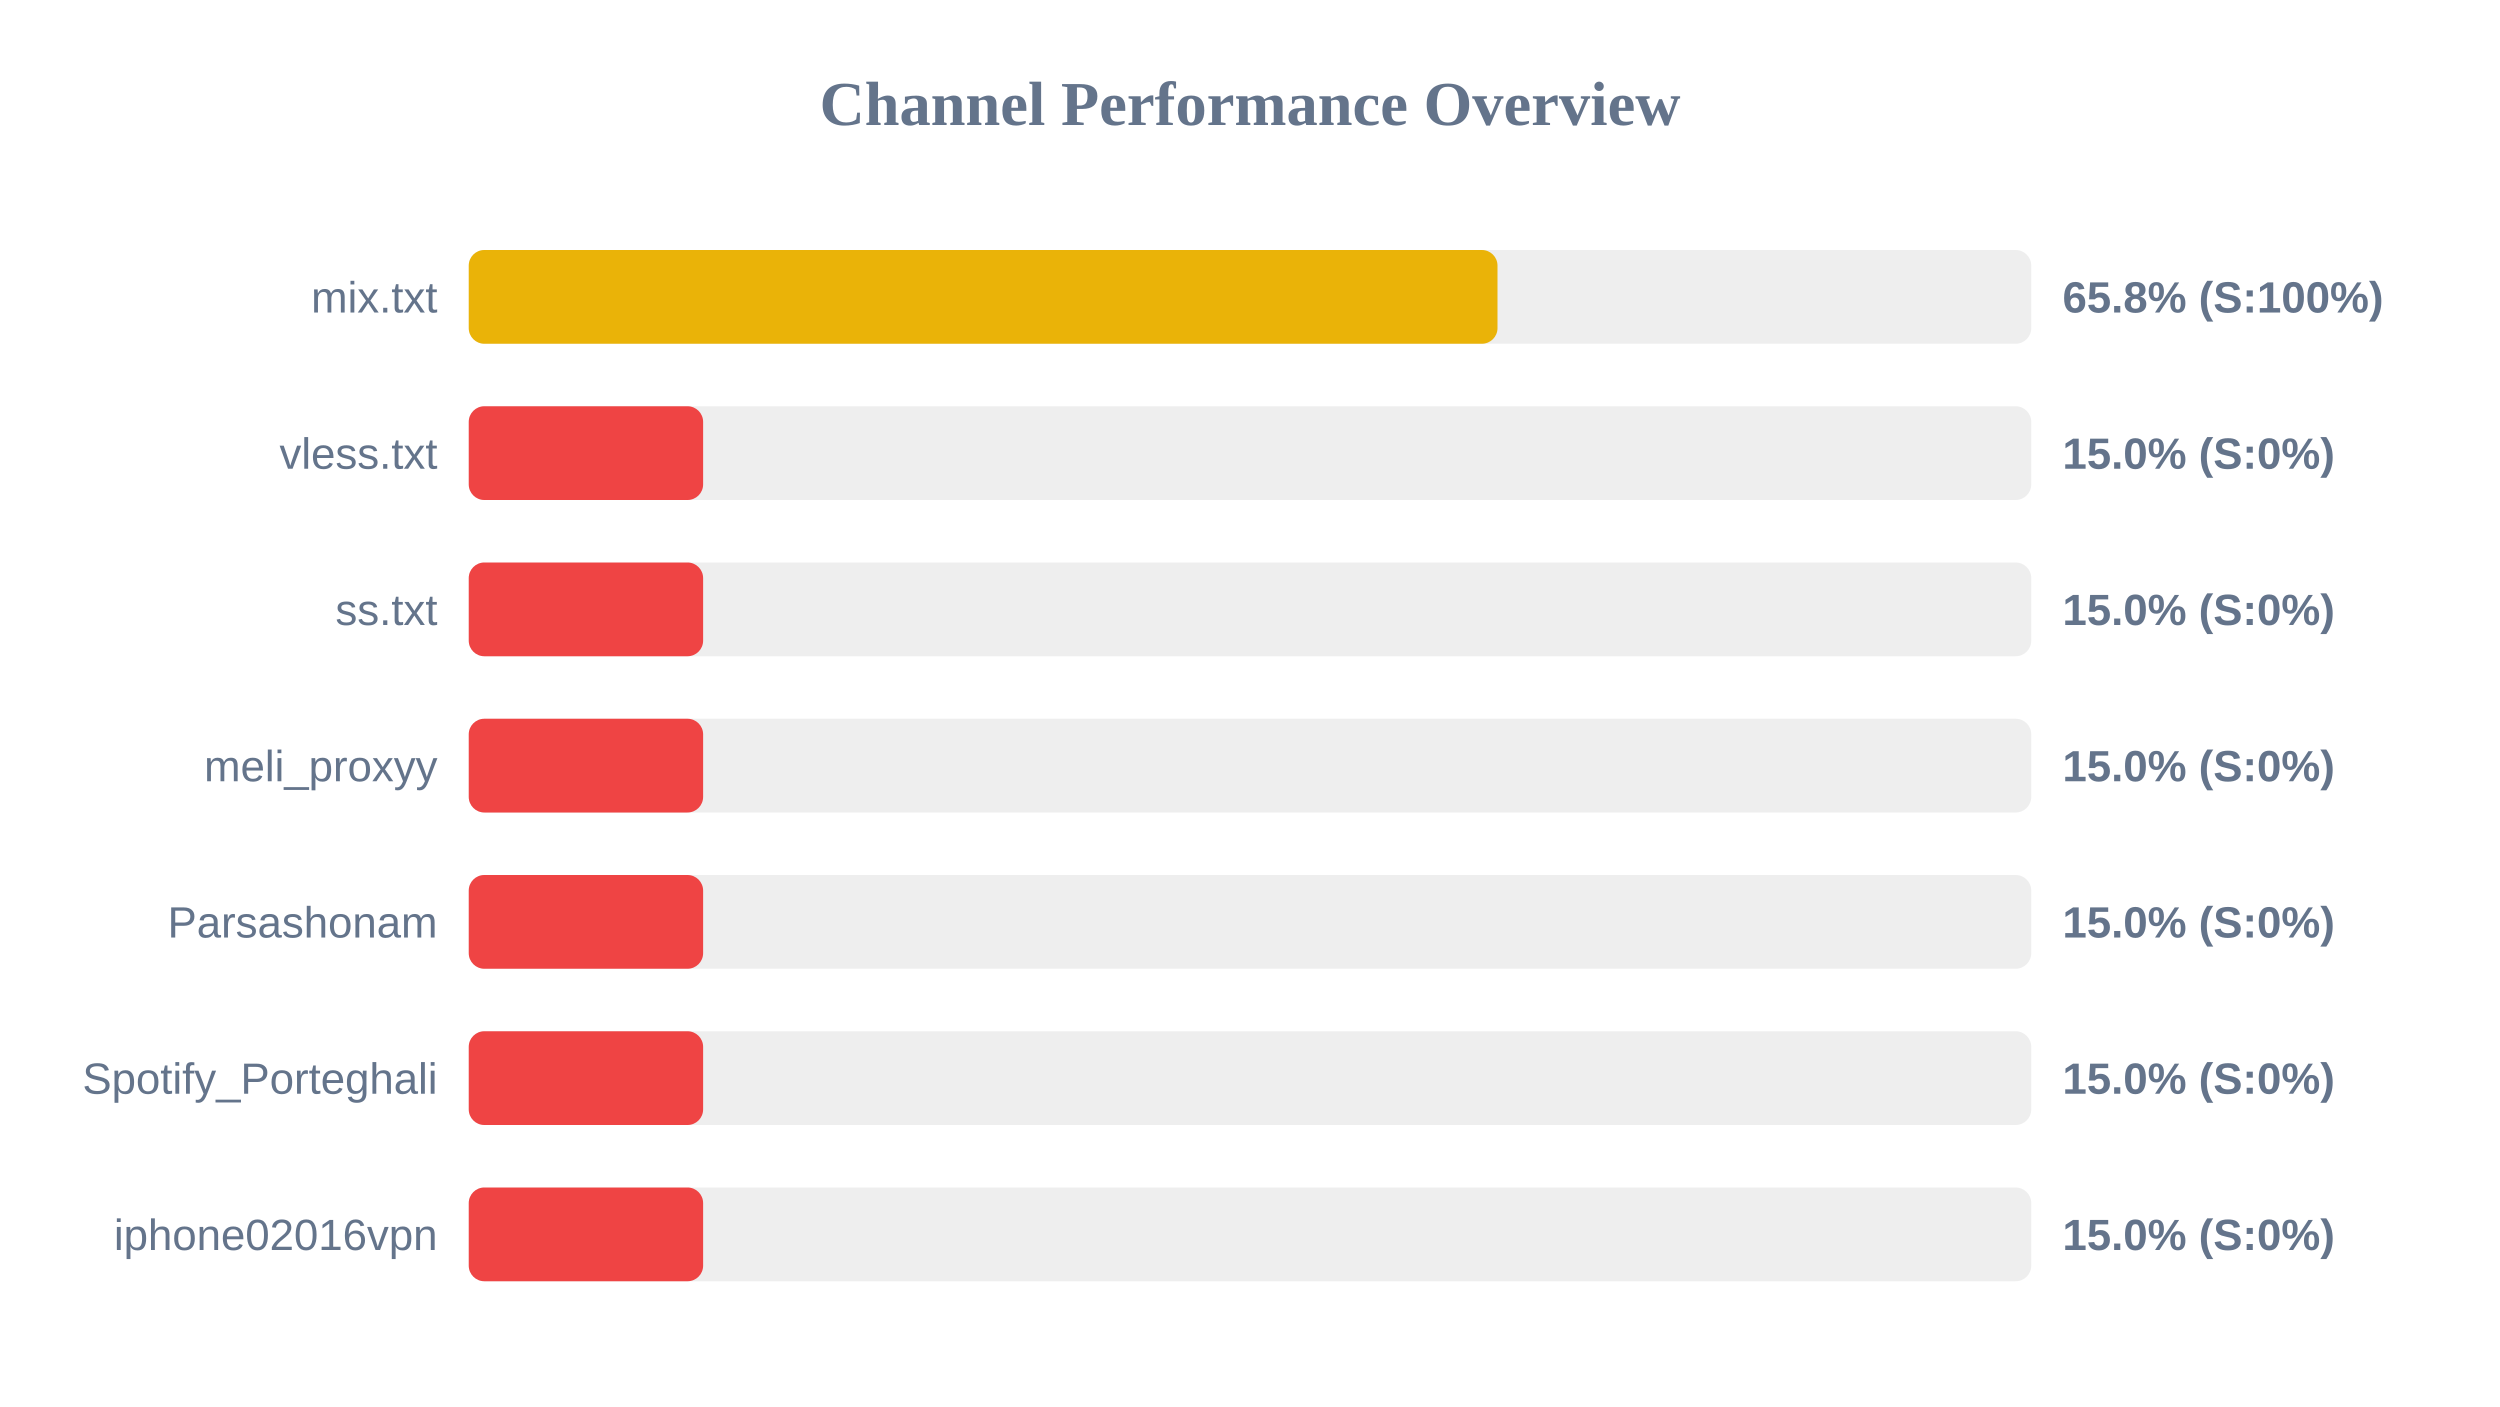
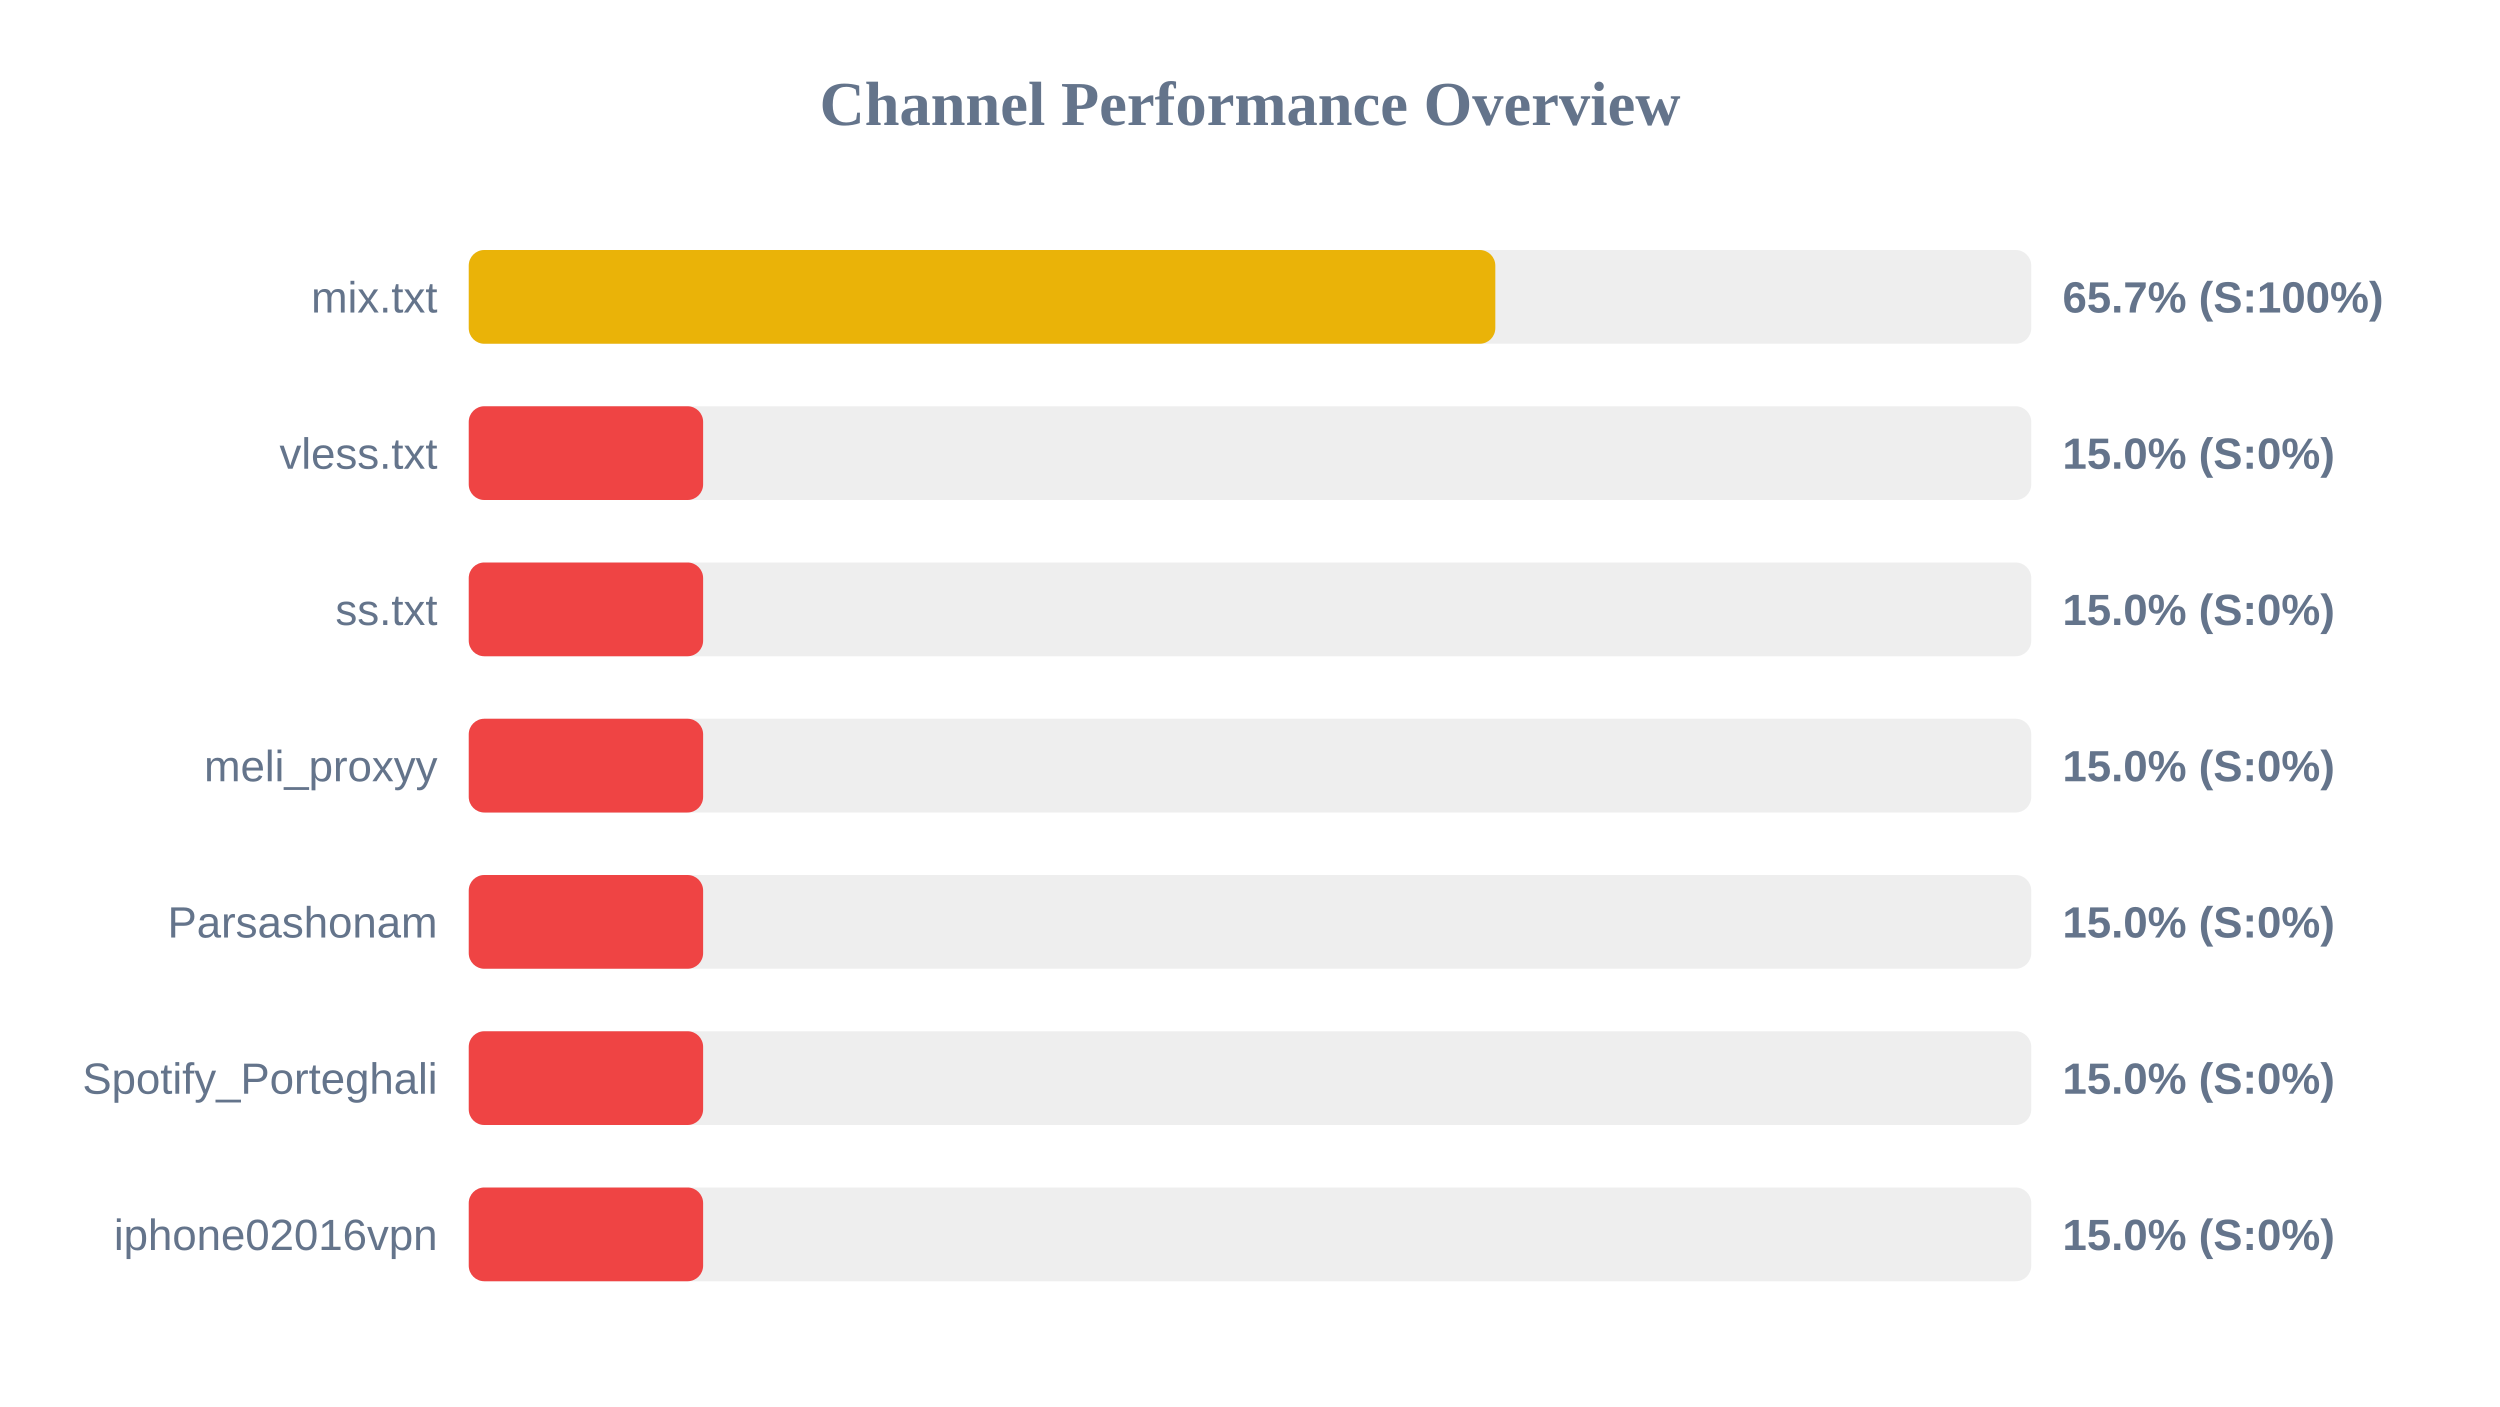
<svg xmlns="http://www.w3.org/2000/svg" width="800" height="450" version="1.1">
  <style>
        .row { font: 14px Arial; fill: #64748b; }
        .score { font: bold 14px Arial; fill: #64748b; }
    </style>
  <text x="400" y="40" text-anchor="middle" font-size="20px" font-weight="bold" fill="#64748b">Channel Performance Overview</text>
  <rect x="150" y="80" width="500" height="30" fill="#eee" rx="5" />
-   <rect x="150" y="80" width="329.2" height="30" fill="#eab308" rx="5" />
+   <rect x="150" y="80" width="328.5" height="30" fill="#eab308" rx="5" />
  <text x="140" y="100" text-anchor="end" class="row">mix.txt</text>
-   <text x="660" y="100" text-anchor="start" class="score">65.8% (S:100%)</text>
+   <text x="660" y="100" text-anchor="start" class="score">65.7% (S:100%)</text>
  <rect x="150" y="130" width="500" height="30" fill="#eee" rx="5" />
  <rect x="150" y="130" width="75.0" height="30" fill="#ef4444" rx="5" />
  <text x="140" y="150" text-anchor="end" class="row">vless.txt</text>
  <text x="660" y="150" text-anchor="start" class="score">15.0% (S:0%)</text>
  <rect x="150" y="180" width="500" height="30" fill="#eee" rx="5" />
  <rect x="150" y="180" width="75.0" height="30" fill="#ef4444" rx="5" />
  <text x="140" y="200" text-anchor="end" class="row">ss.txt</text>
  <text x="660" y="200" text-anchor="start" class="score">15.0% (S:0%)</text>
  <rect x="150" y="230" width="500" height="30" fill="#eee" rx="5" />
  <rect x="150" y="230" width="75.0" height="30" fill="#ef4444" rx="5" />
  <text x="140" y="250" text-anchor="end" class="row">meli_proxyy</text>
  <text x="660" y="250" text-anchor="start" class="score">15.0% (S:0%)</text>
  <rect x="150" y="280" width="500" height="30" fill="#eee" rx="5" />
  <rect x="150" y="280" width="75.0" height="30" fill="#ef4444" rx="5" />
  <text x="140" y="300" text-anchor="end" class="row">Parsashonam</text>
  <text x="660" y="300" text-anchor="start" class="score">15.0% (S:0%)</text>
  <rect x="150" y="330" width="500" height="30" fill="#eee" rx="5" />
  <rect x="150" y="330" width="75.0" height="30" fill="#ef4444" rx="5" />
  <text x="140" y="350" text-anchor="end" class="row">Spotify_Porteghali</text>
  <text x="660" y="350" text-anchor="start" class="score">15.0% (S:0%)</text>
  <rect x="150" y="380" width="500" height="30" fill="#eee" rx="5" />
  <rect x="150" y="380" width="75.0" height="30" fill="#ef4444" rx="5" />
  <text x="140" y="400" text-anchor="end" class="row">iphone02016vpn</text>
  <text x="660" y="400" text-anchor="start" class="score">15.0% (S:0%)</text>
</svg>
